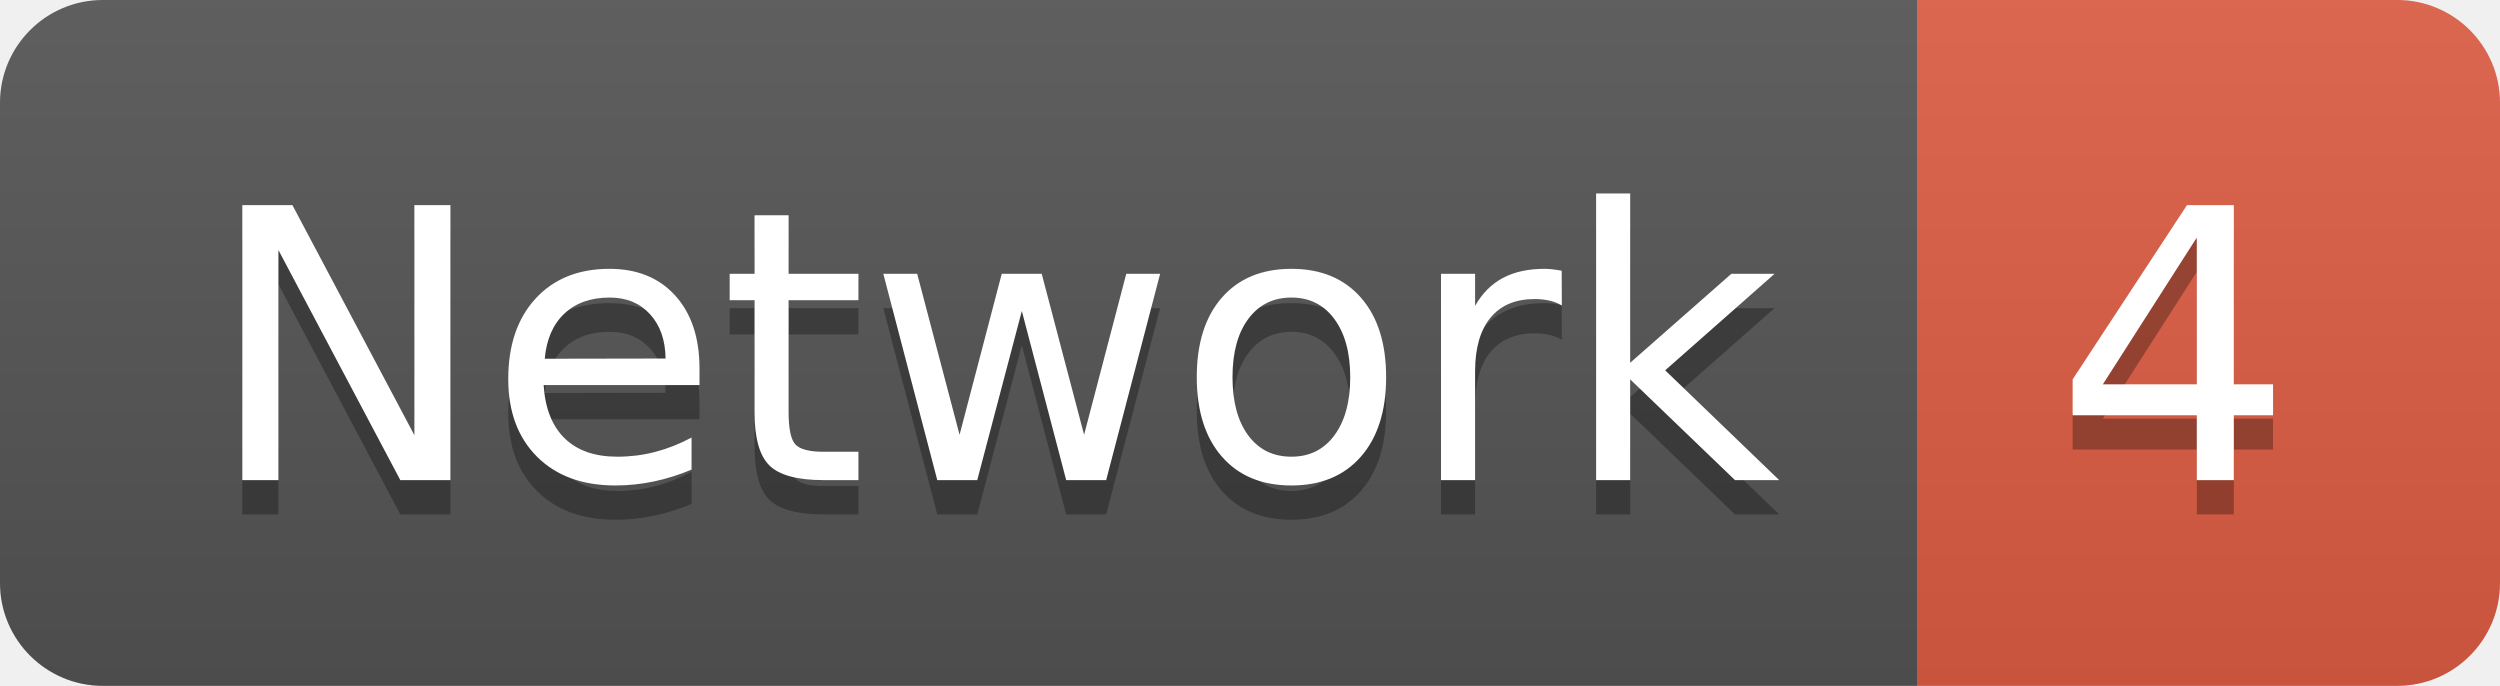
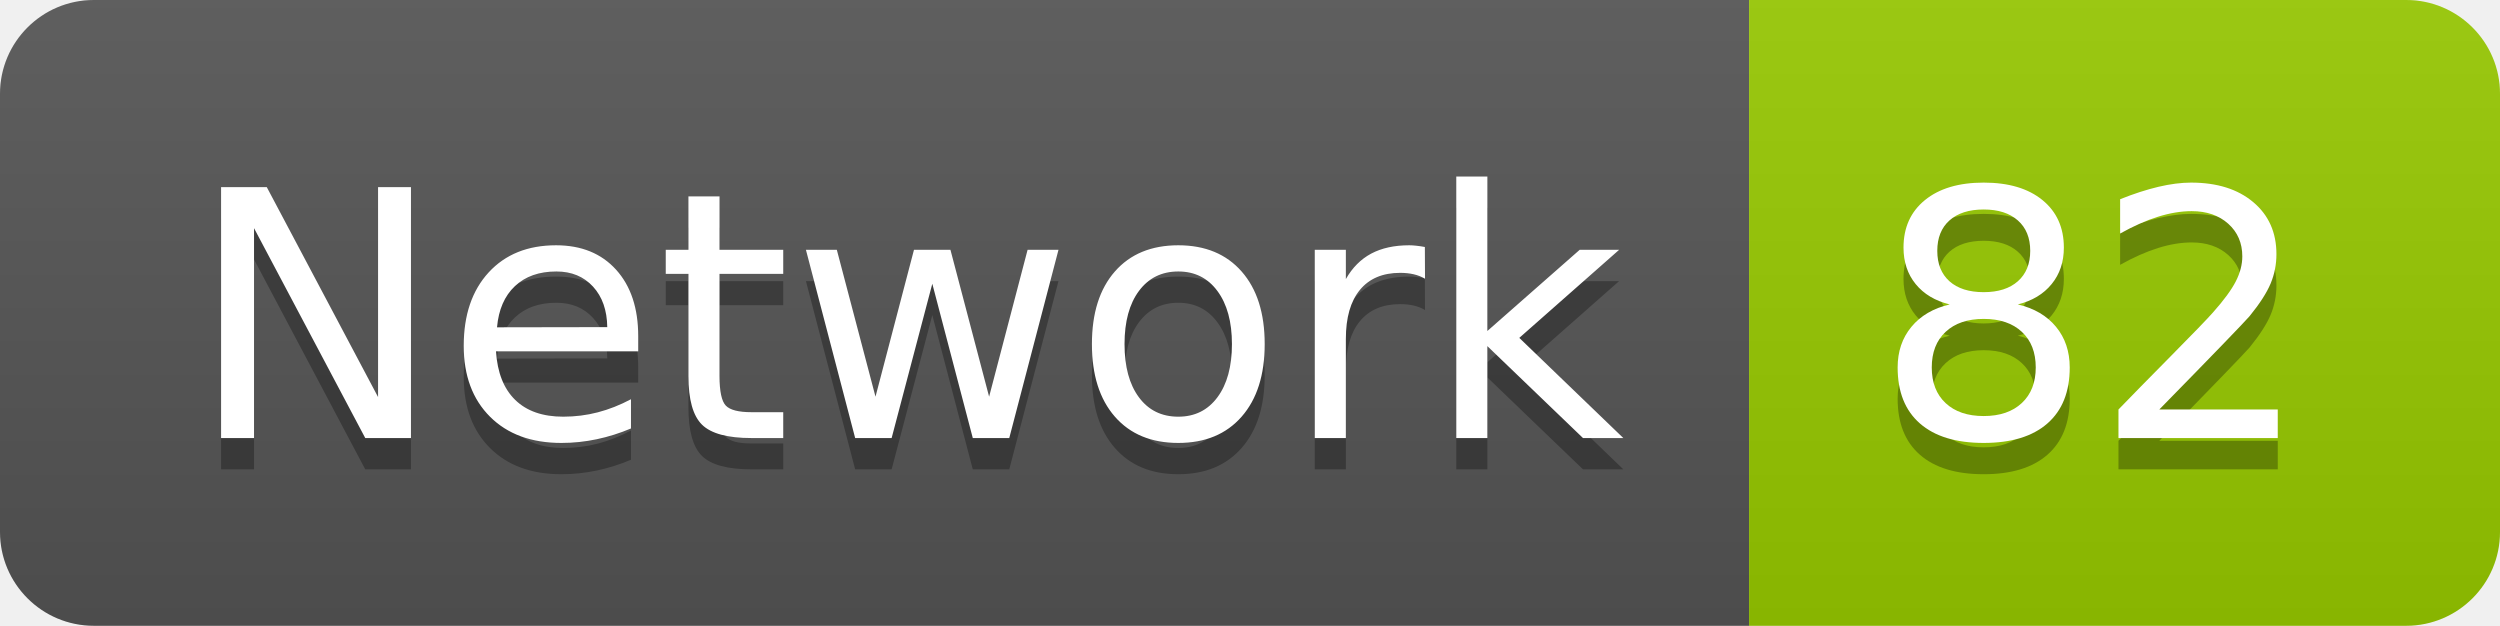
- <svg xmlns="http://www.w3.org/2000/svg" width="72.9" height="20">
+ <svg xmlns="http://www.w3.org/2000/svg" width="79.9" height="20">
  <linearGradient id="smooth" x2="0" y2="100%">
    <stop offset="0" stop-color="#bbb" stop-opacity=".1" />
    <stop offset="1" stop-opacity=".1" />
  </linearGradient>
  <clipPath id="round">
-     <rect width="72.9" height="20" rx="3" fill="#fff" />
+     <rect width="79.9" height="20" rx="3" fill="#fff" />
  </clipPath>
  <g clip-path="url(#round)">
    <rect width="55.9" height="20" fill="#555" />
-     <rect x="55.9" width="17.0" height="20" fill="#e05d44" />
-     <rect width="72.9" height="20" fill="url(#smooth)" />
+     <rect x="55.9" width="24.0" height="20" fill="#97CA00" />
+     <rect width="79.9" height="20" fill="url(#smooth)" />
  </g>
  <g fill="#fff" text-anchor="middle" font-family="DejaVu Sans,Verdana,Geneva,sans-serif" font-size="110">
    <text x="289.5" y="150" fill="#010101" fill-opacity=".3" transform="scale(0.1)" textLength="459.0" lengthAdjust="spacing">Network</text>
    <text x="289.5" y="140" transform="scale(0.1)" textLength="459.0" lengthAdjust="spacing">Network</text>
-     <text x="634.0" y="150" fill="#010101" fill-opacity=".3" transform="scale(0.1)" textLength="70.0" lengthAdjust="spacing">4</text>
-     <text x="634.0" y="140" transform="scale(0.1)" textLength="70.0" lengthAdjust="spacing">4</text>
+     <text x="669.0" y="150" fill="#010101" fill-opacity=".3" transform="scale(0.1)" textLength="140.0" lengthAdjust="spacing">82</text>
+     <text x="669.0" y="140" transform="scale(0.1)" textLength="140.0" lengthAdjust="spacing">82</text>
  </g>
</svg>
